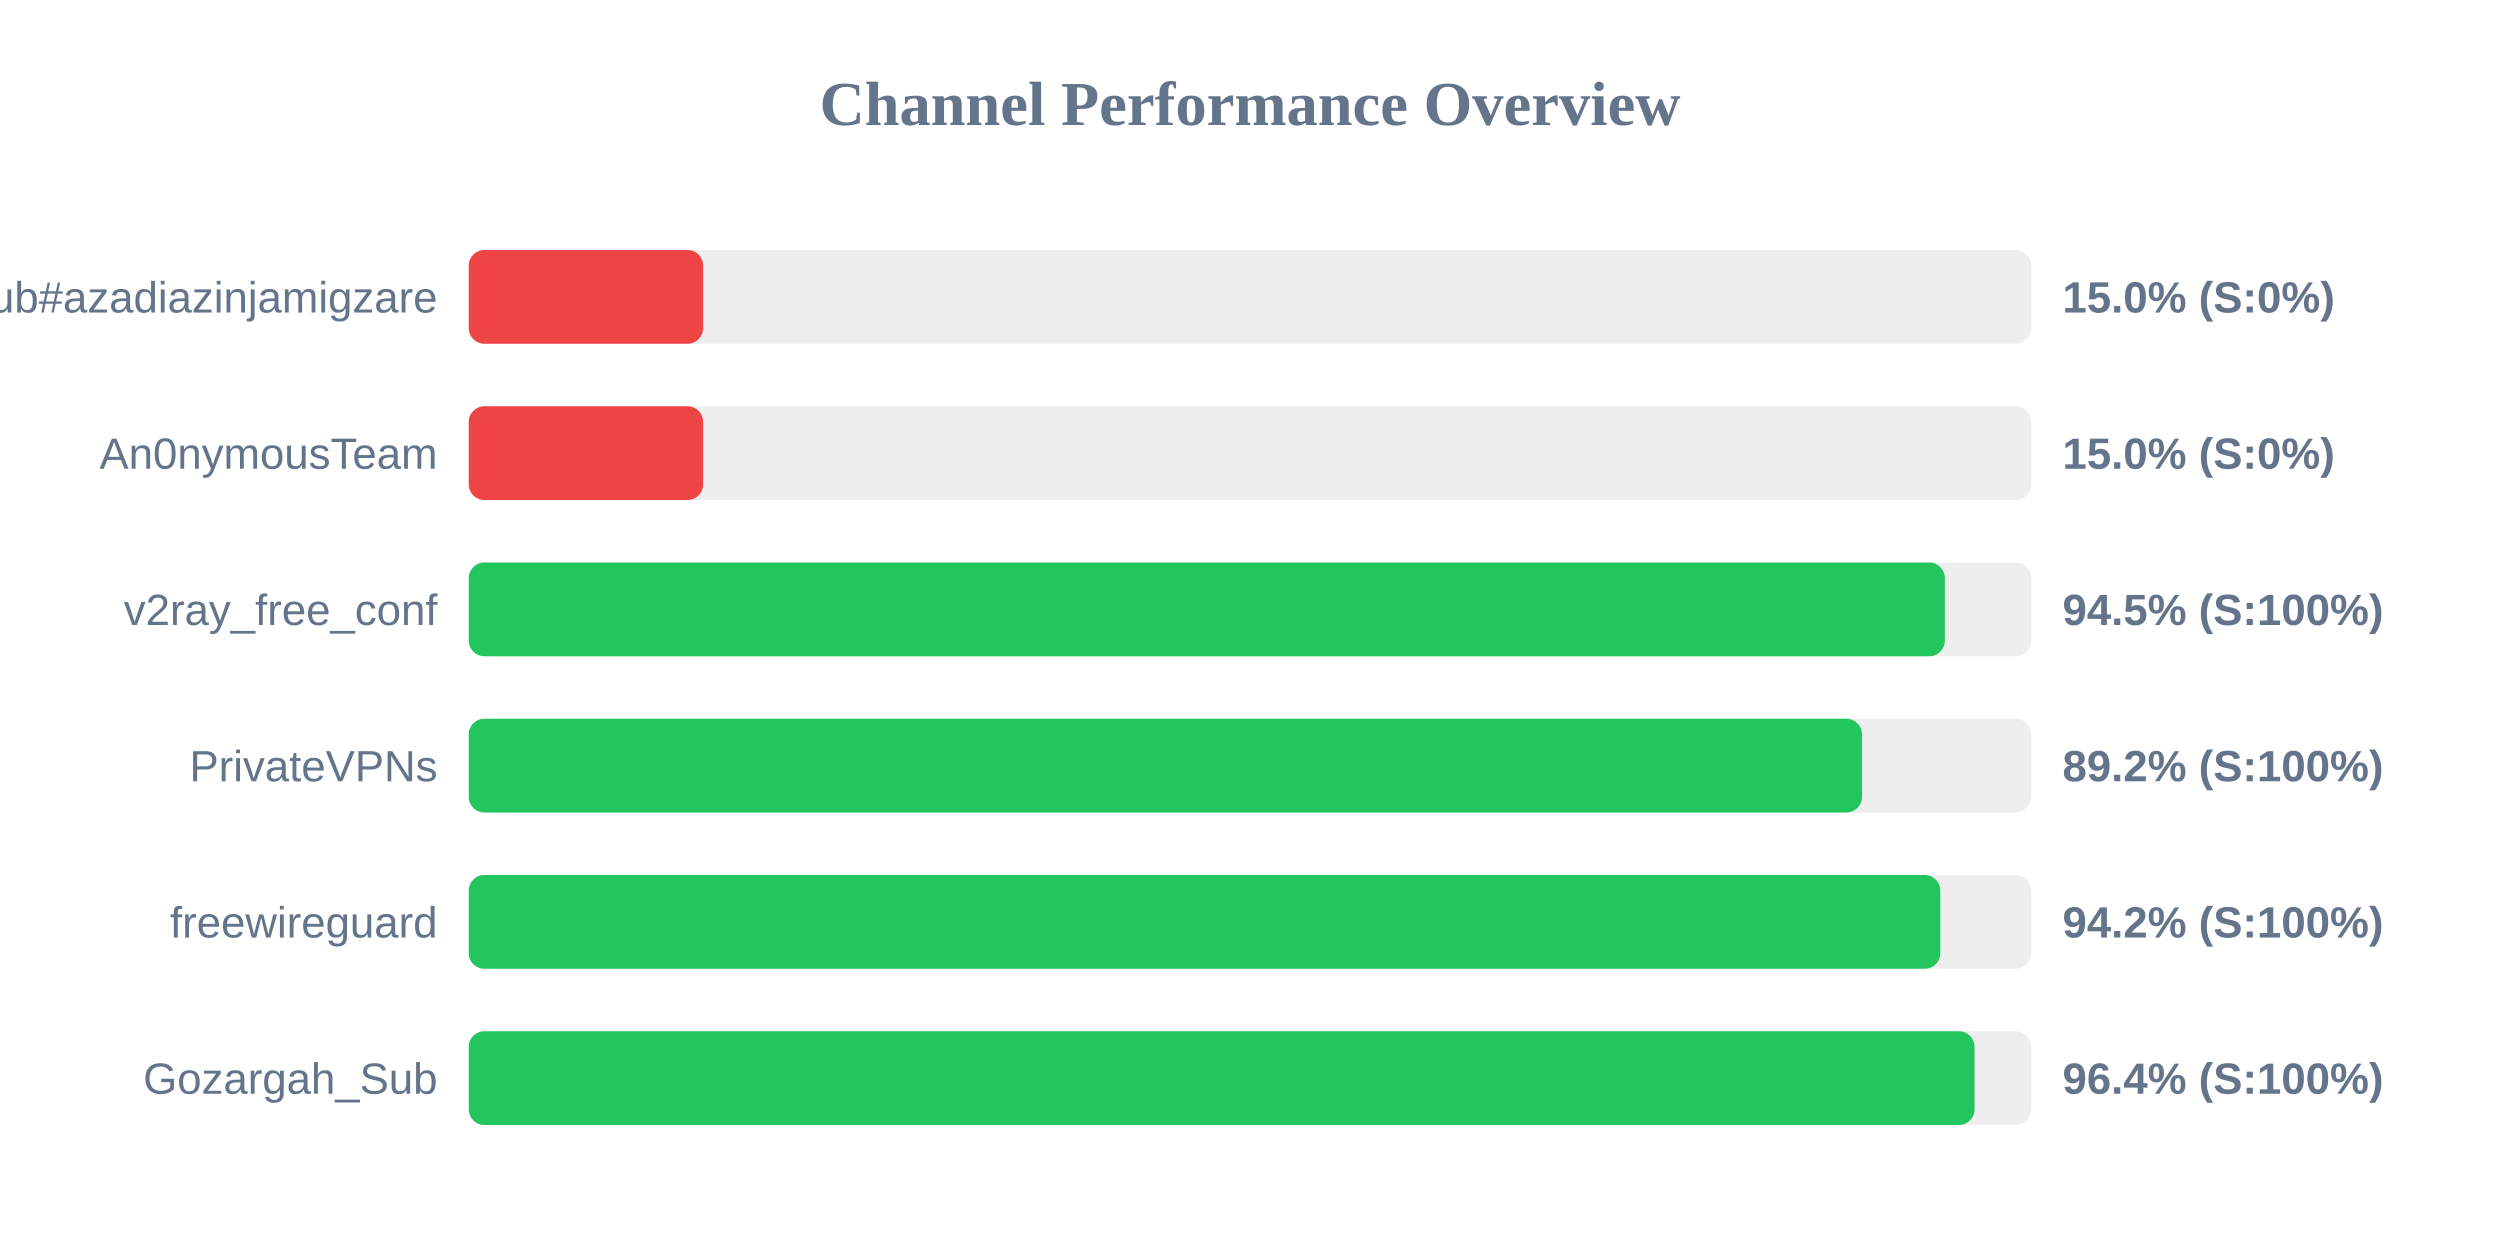
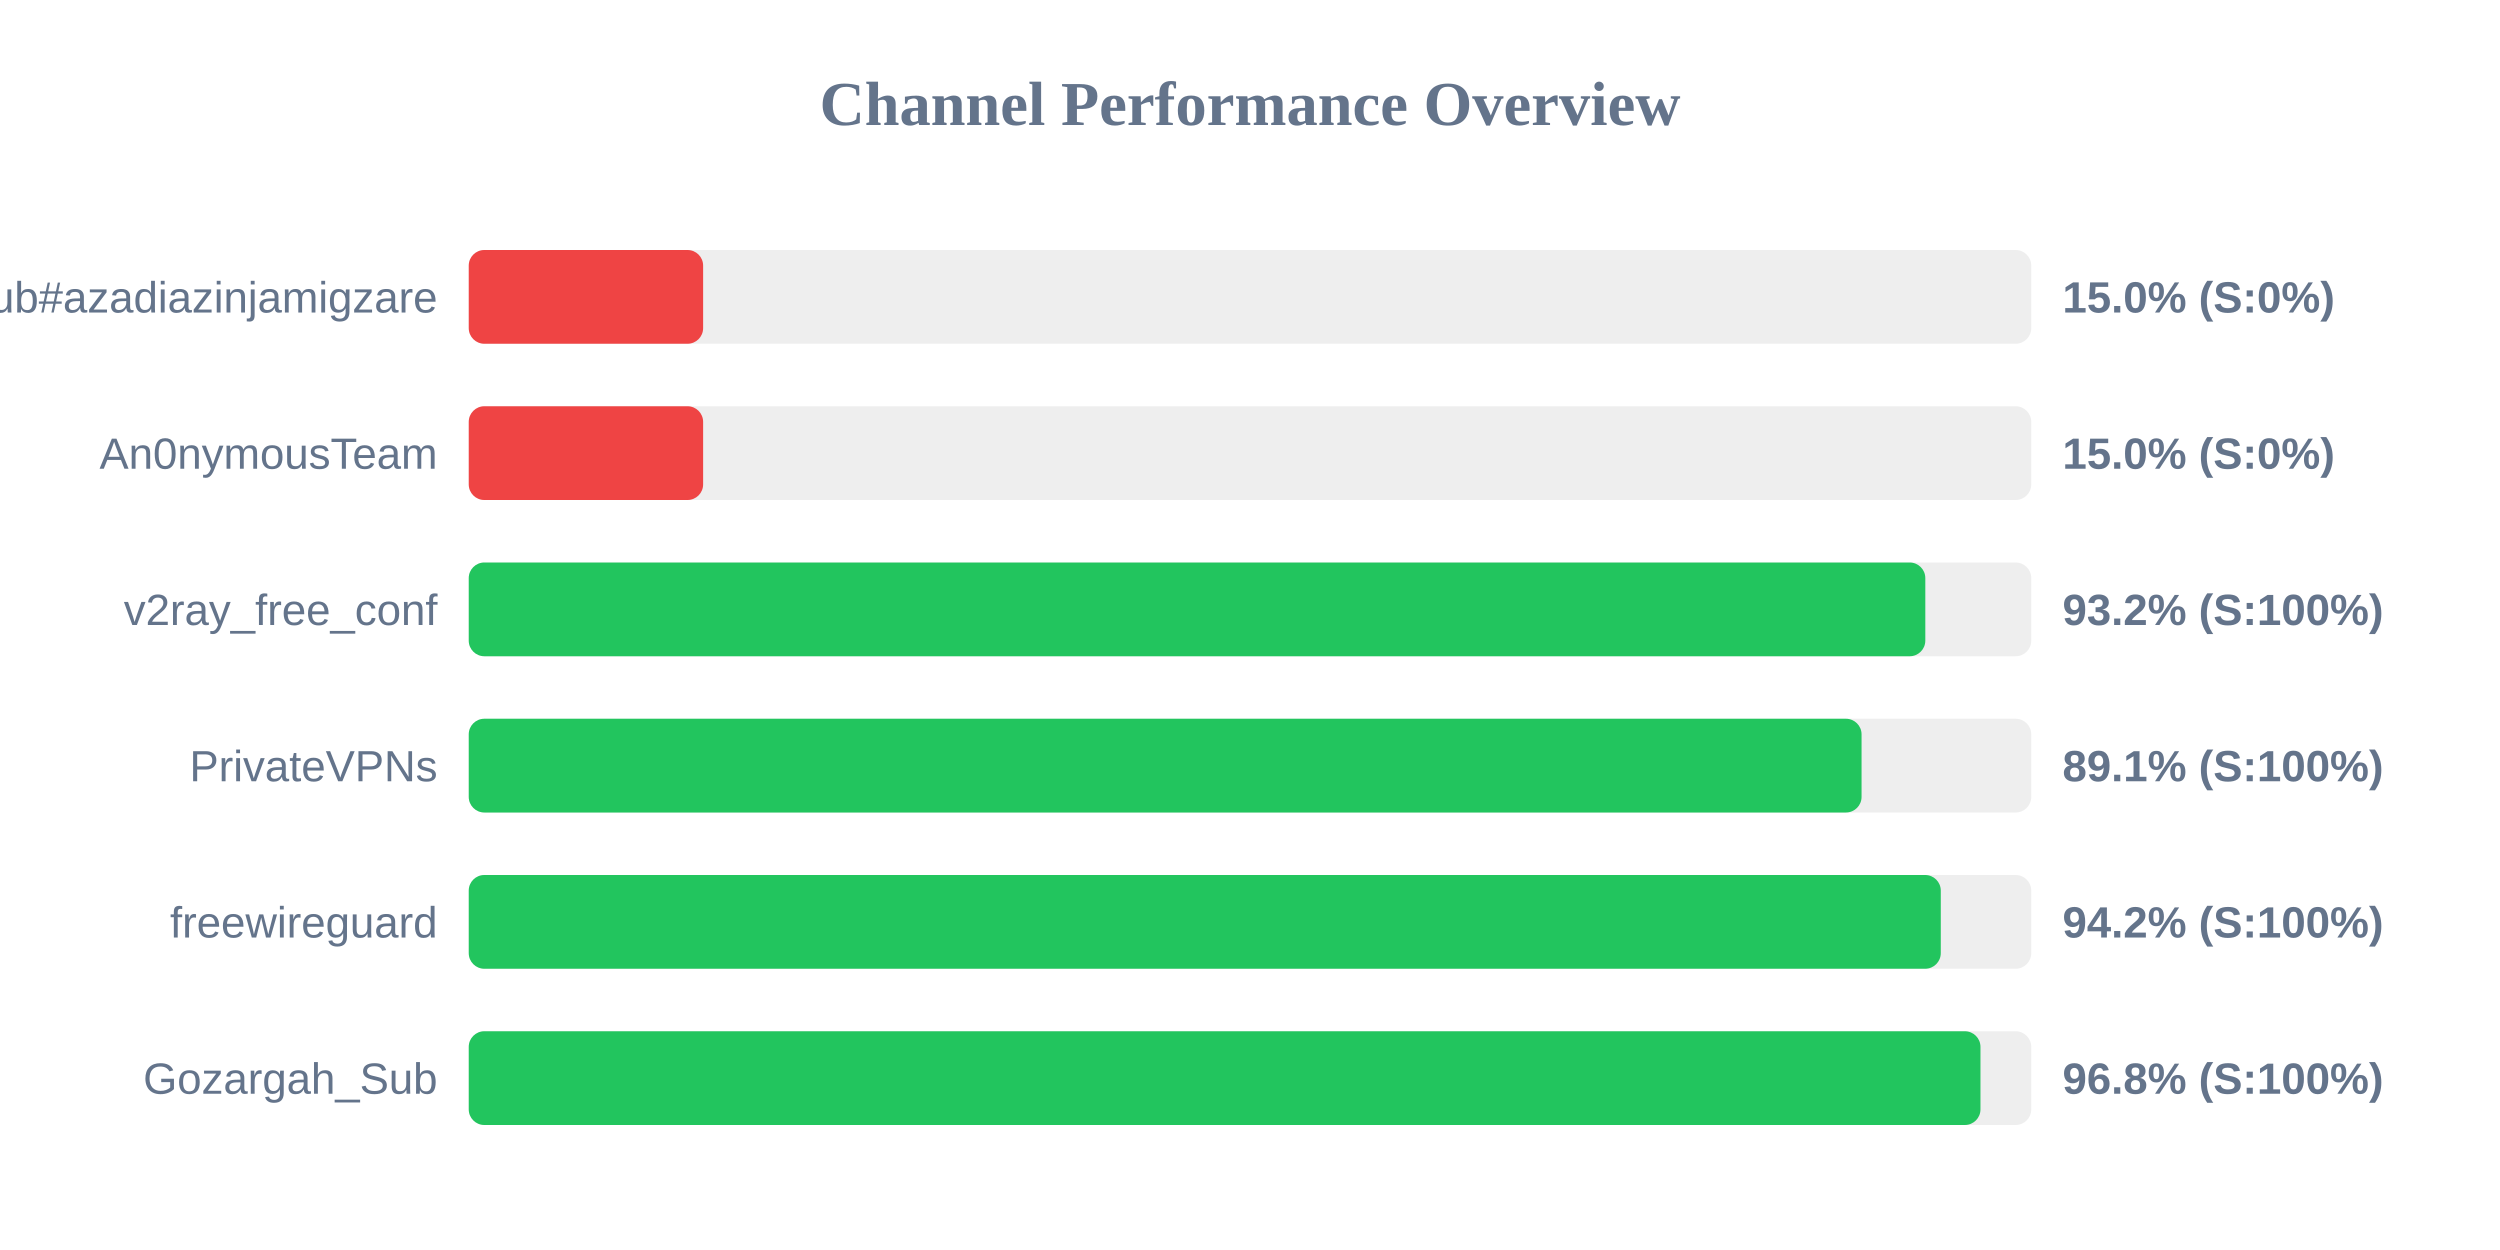
<svg xmlns="http://www.w3.org/2000/svg" width="800" height="400" version="1.1">
  <style>
        .row { font: 14px Arial; fill: #64748b; }
        .score { font: bold 14px Arial; fill: #64748b; }
    </style>
  <text x="400" y="40" text-anchor="middle" font-size="20px" font-weight="bold" fill="#64748b">Channel Performance Overview</text>
  <rect x="150" y="80" width="500" height="30" fill="#eee" rx="5" />
  <rect x="150" y="80" width="75.0" height="30" fill="#ef4444" rx="5" />
  <text x="140" y="100" text-anchor="end" class="row">Sub#azadiazinjamigzare</text>
  <text x="660" y="100" text-anchor="start" class="score">15.0% (S:0%)</text>
  <rect x="150" y="130" width="500" height="30" fill="#eee" rx="5" />
  <rect x="150" y="130" width="75.0" height="30" fill="#ef4444" rx="5" />
  <text x="140" y="150" text-anchor="end" class="row">An0nymousTeam</text>
  <text x="660" y="150" text-anchor="start" class="score">15.0% (S:0%)</text>
  <rect x="150" y="180" width="500" height="30" fill="#eee" rx="5" />
-   <rect x="150" y="180" width="472.35" height="30" fill="#22c55e" rx="5" />
+   <rect x="150" y="180" width="466.1" height="30" fill="#22c55e" rx="5" />
  <text x="140" y="200" text-anchor="end" class="row">v2ray_free_conf</text>
-   <text x="660" y="200" text-anchor="start" class="score">94.5% (S:100%)</text>
+   <text x="660" y="200" text-anchor="start" class="score">93.2% (S:100%)</text>
  <rect x="150" y="230" width="500" height="30" fill="#eee" rx="5" />
-   <rect x="150" y="230" width="445.85" height="30" fill="#22c55e" rx="5" />
+   <rect x="150" y="230" width="445.7" height="30" fill="#22c55e" rx="5" />
  <text x="140" y="250" text-anchor="end" class="row">PrivateVPNs</text>
-   <text x="660" y="250" text-anchor="start" class="score">89.2% (S:100%)</text>
+   <text x="660" y="250" text-anchor="start" class="score">89.1% (S:100%)</text>
  <rect x="150" y="280" width="500" height="30" fill="#eee" rx="5" />
-   <rect x="150" y="280" width="470.9" height="30" fill="#22c55e" rx="5" />
+   <rect x="150" y="280" width="471.05" height="30" fill="#22c55e" rx="5" />
  <text x="140" y="300" text-anchor="end" class="row">freewireguard</text>
  <text x="660" y="300" text-anchor="start" class="score">94.2% (S:100%)</text>
  <rect x="150" y="330" width="500" height="30" fill="#eee" rx="5" />
-   <rect x="150" y="330" width="481.85" height="30" fill="#22c55e" rx="5" />
+   <rect x="150" y="330" width="483.75" height="30" fill="#22c55e" rx="5" />
  <text x="140" y="350" text-anchor="end" class="row">Gozargah_Sub</text>
-   <text x="660" y="350" text-anchor="start" class="score">96.4% (S:100%)</text>
+   <text x="660" y="350" text-anchor="start" class="score">96.8% (S:100%)</text>
</svg>
